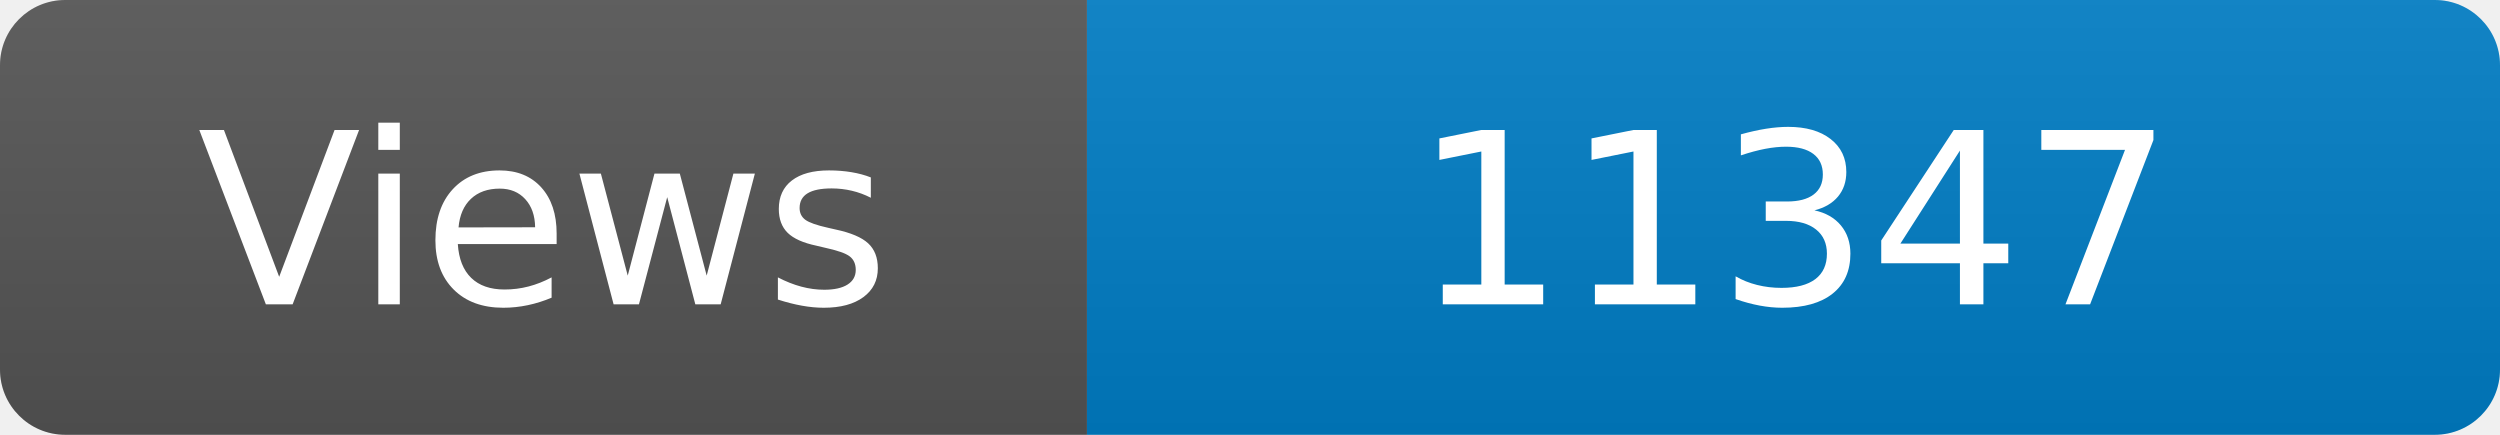
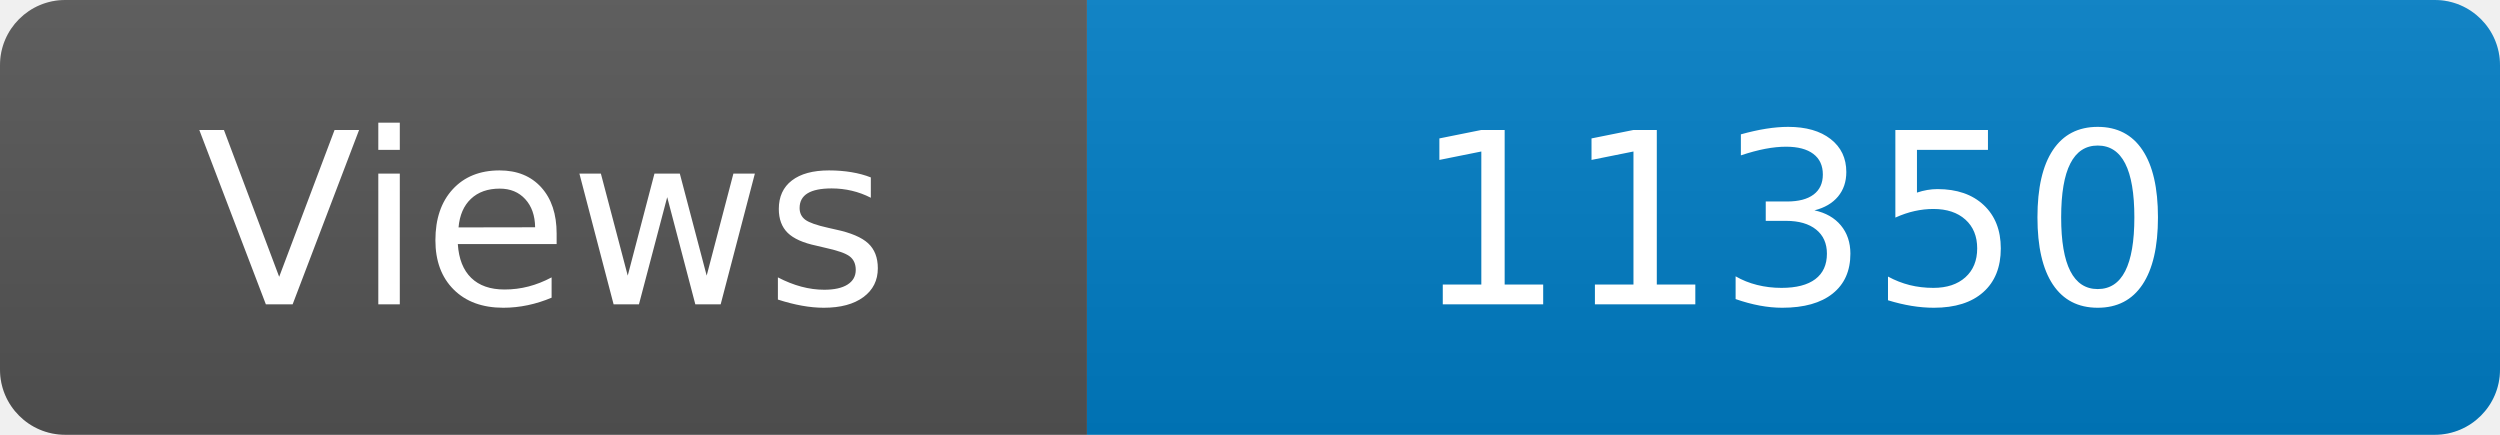
<svg xmlns="http://www.w3.org/2000/svg" width="115" height="20" role="img" aria-label="Maintained?: yes">
  <linearGradient id="s" x2="0" y2="100%">
    <stop offset="0" stop-color="#bbb" stop-opacity=".1" />
    <stop offset="1" stop-opacity=".1" />
  </linearGradient>
  <clipPath id="r">
    <rect width="115" height="20" rx="3" fill="#fff" />
  </clipPath>
  <g clip-path="url(#r)">
    <rect width="50" height="20" fill="#555" />
    <rect x="50" width="160" height="20" fill="#007ec6" />
    <rect width="115" height="20" fill="url(#s)" />
  </g>
  <g fill="#fff" text-anchor="middle" font-family="Verdana,Geneva,DejaVu Sans,sans-serif" font-size="110">
    <text x="250" y="140" transform="scale(.1)" fill="#fff">Views</text>
-     <text x="825" y="140" transform="scale(.1)" fill="#fff">11347</text>
+     <text x="825" y="140" transform="scale(.1)" fill="#fff">11350</text>
  </g>
</svg>
